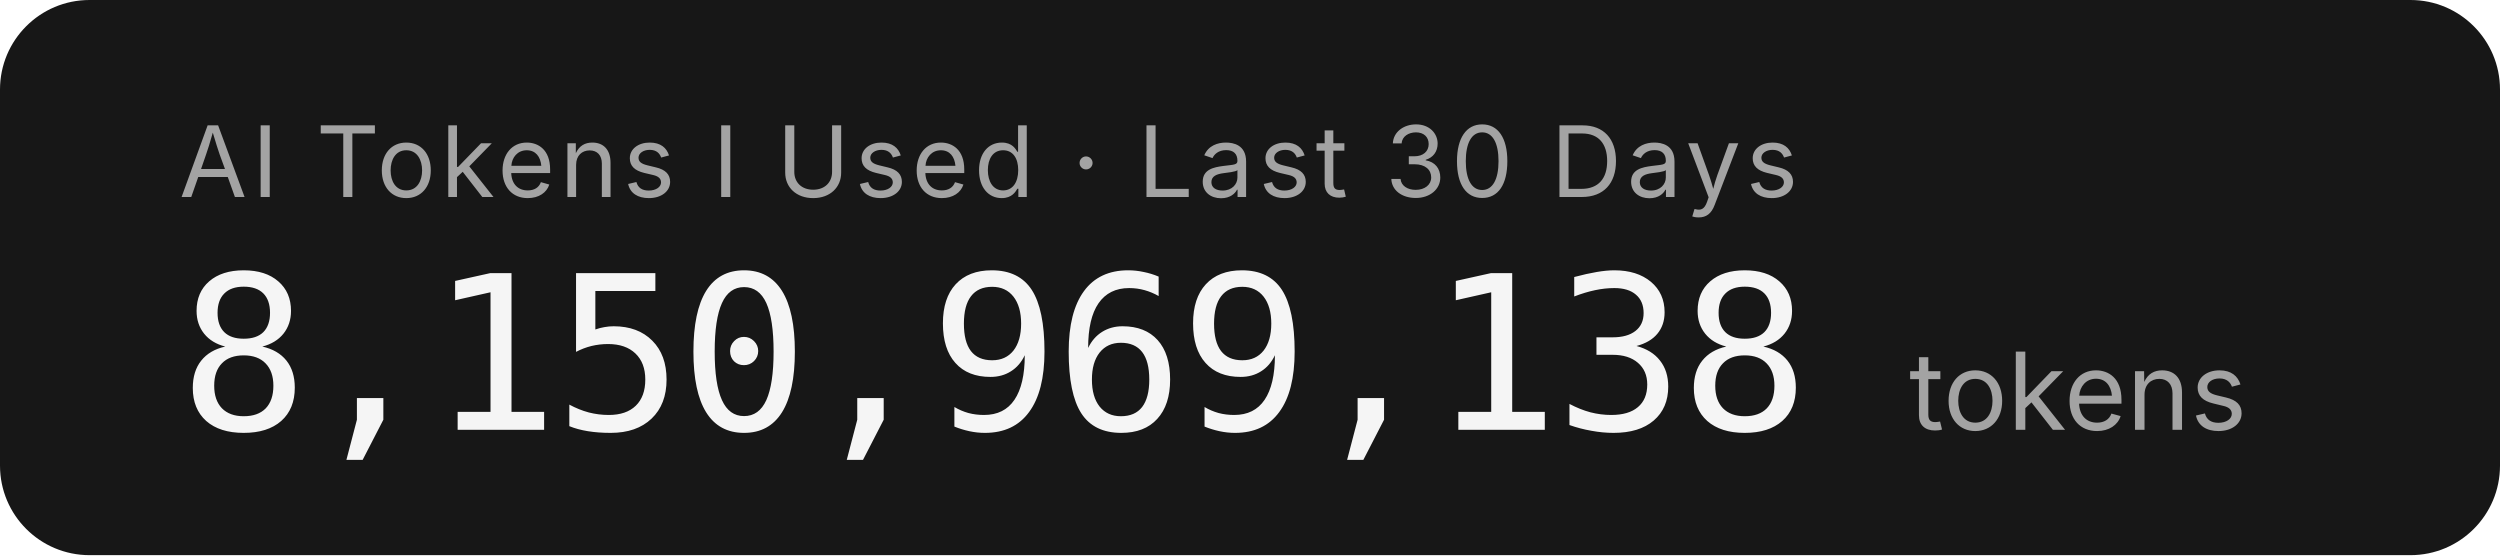
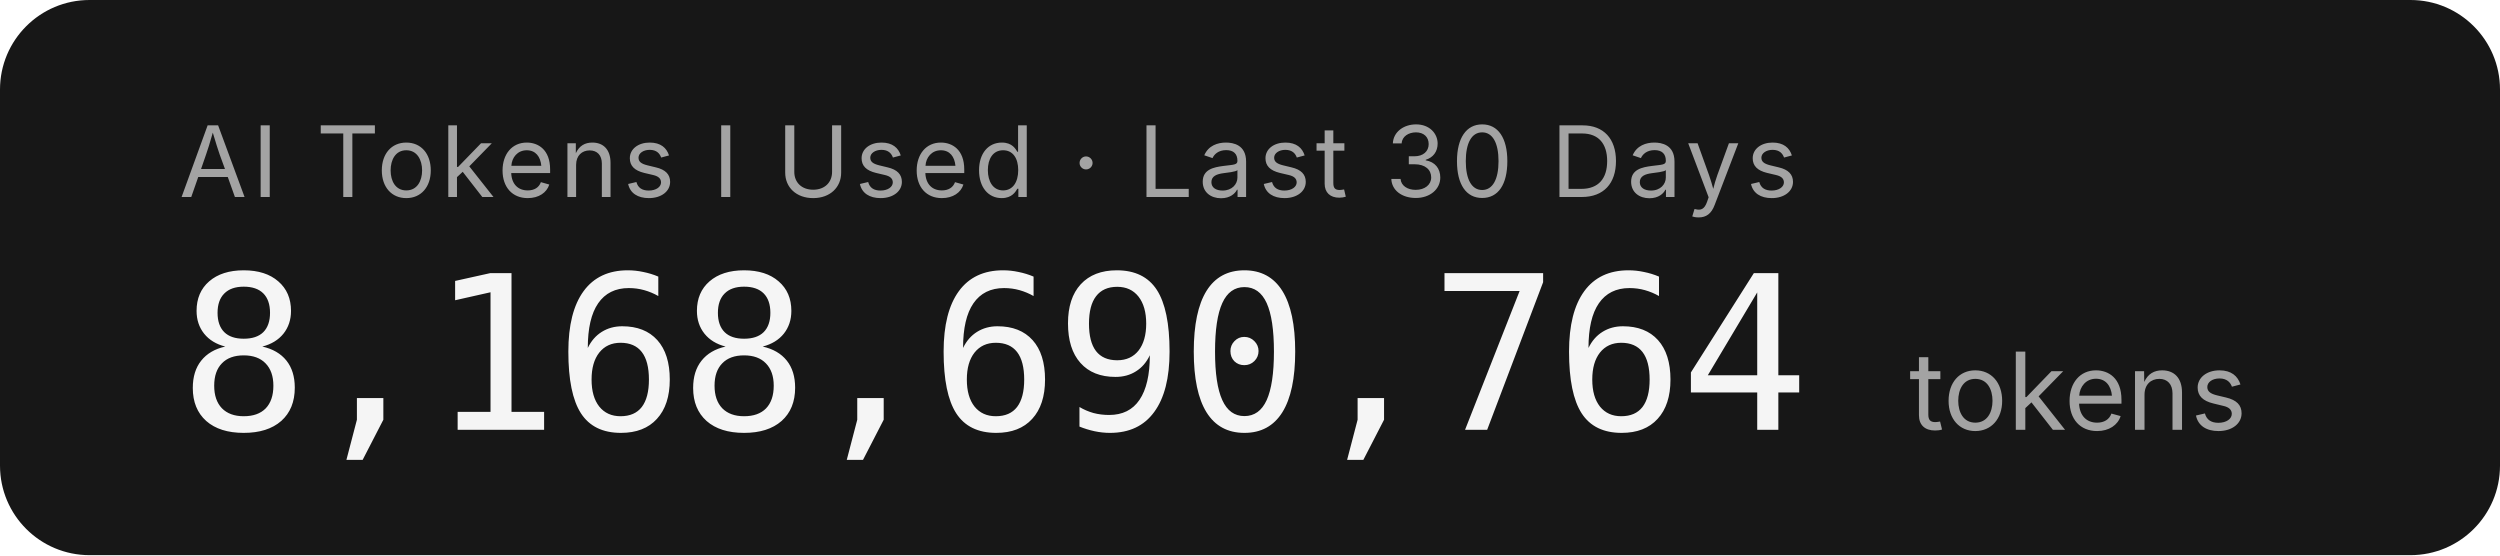
- <svg xmlns="http://www.w3.org/2000/svg" width="279.2" height="62" role="img" aria-label="AI Tokens I Used · Last 30 Days: 8,150,969,138 tokens">
+ <svg xmlns="http://www.w3.org/2000/svg" width="279.2" height="62" role="img" aria-label="AI Tokens I Used · Last 30 Days: 8,168,690,764 tokens">
  <rect width="279.2" height="62" rx="10" fill="#171717" />
  <g font-family="'Inter','SF Pro Display',-apple-system,'Segoe UI',sans-serif">
    <text x="20" y="22" fill="#a3a3a3" font-size="11" letter-spacing="0.05em">AI Tokens I Used · Last 30 Days</text>
-     <text x="20" y="48" fill="#f5f5f5" font-size="24" font-weight="300" font-family="'SF Mono','Cascadia Code','Consolas',monospace" letter-spacing="-0.02em">8,150,969,138</text>
+     <text x="20" y="48" fill="#f5f5f5" font-size="24" font-weight="300" font-family="'SF Mono','Cascadia Code','Consolas',monospace" letter-spacing="-0.02em">8,168,690,764</text>
    <text x="213.2" y="48" fill="#a3a3a3" font-size="12">tokens</text>
  </g>
</svg>
